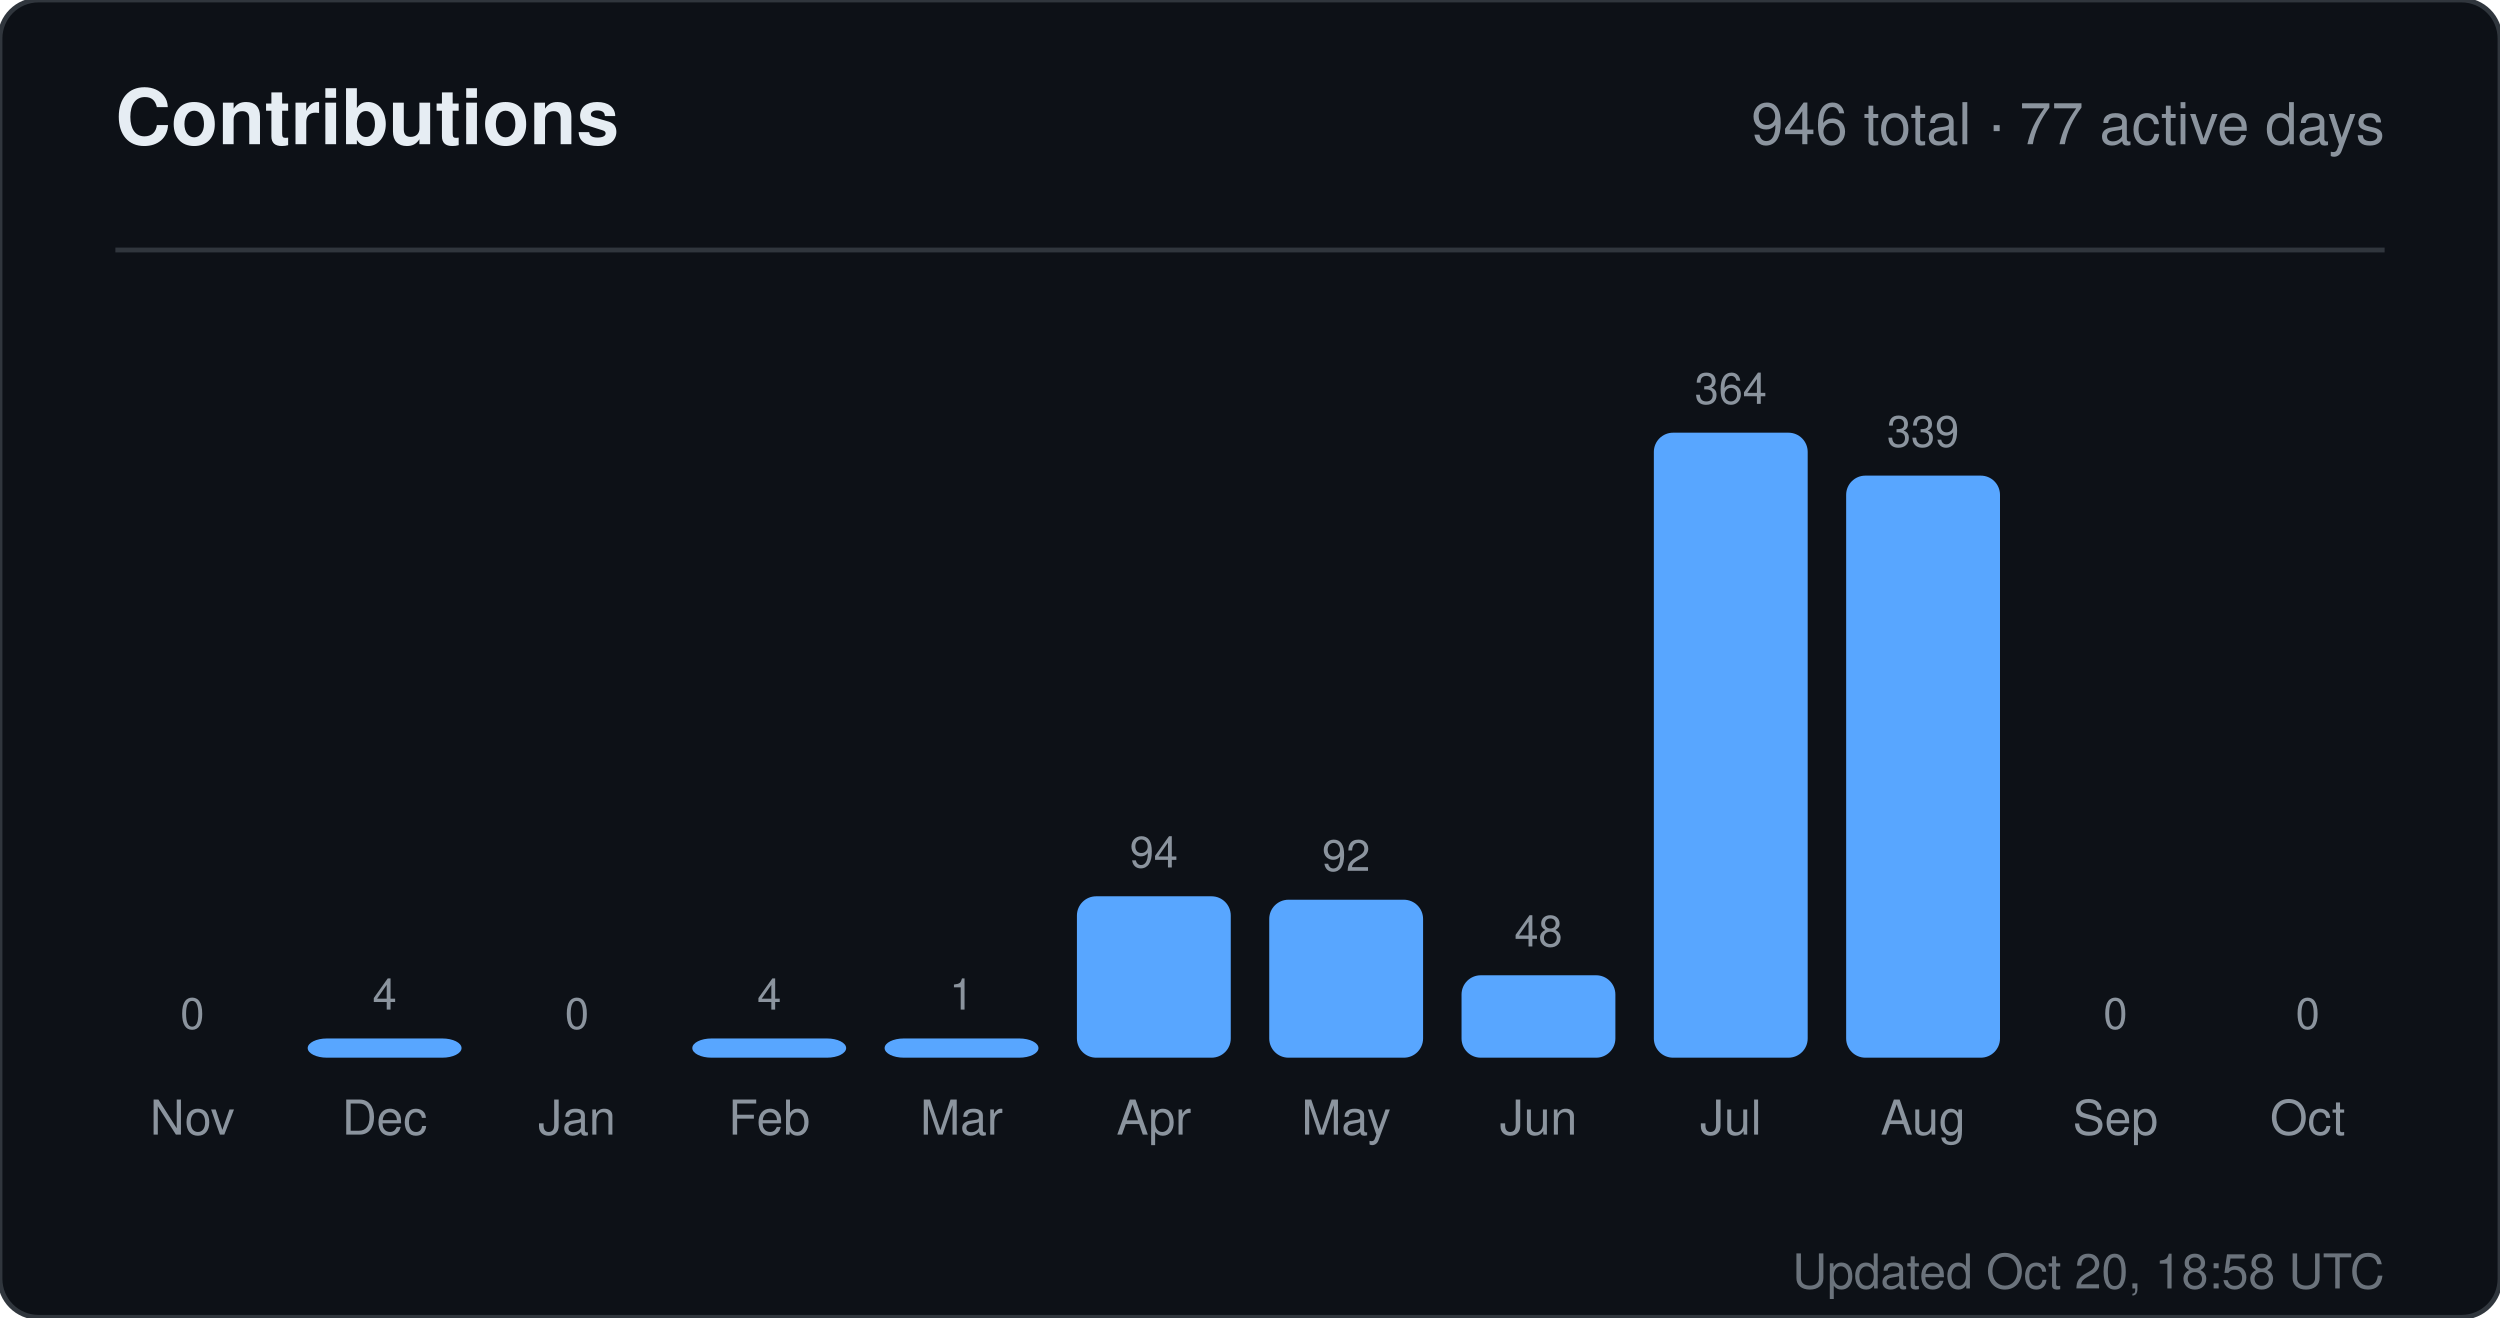
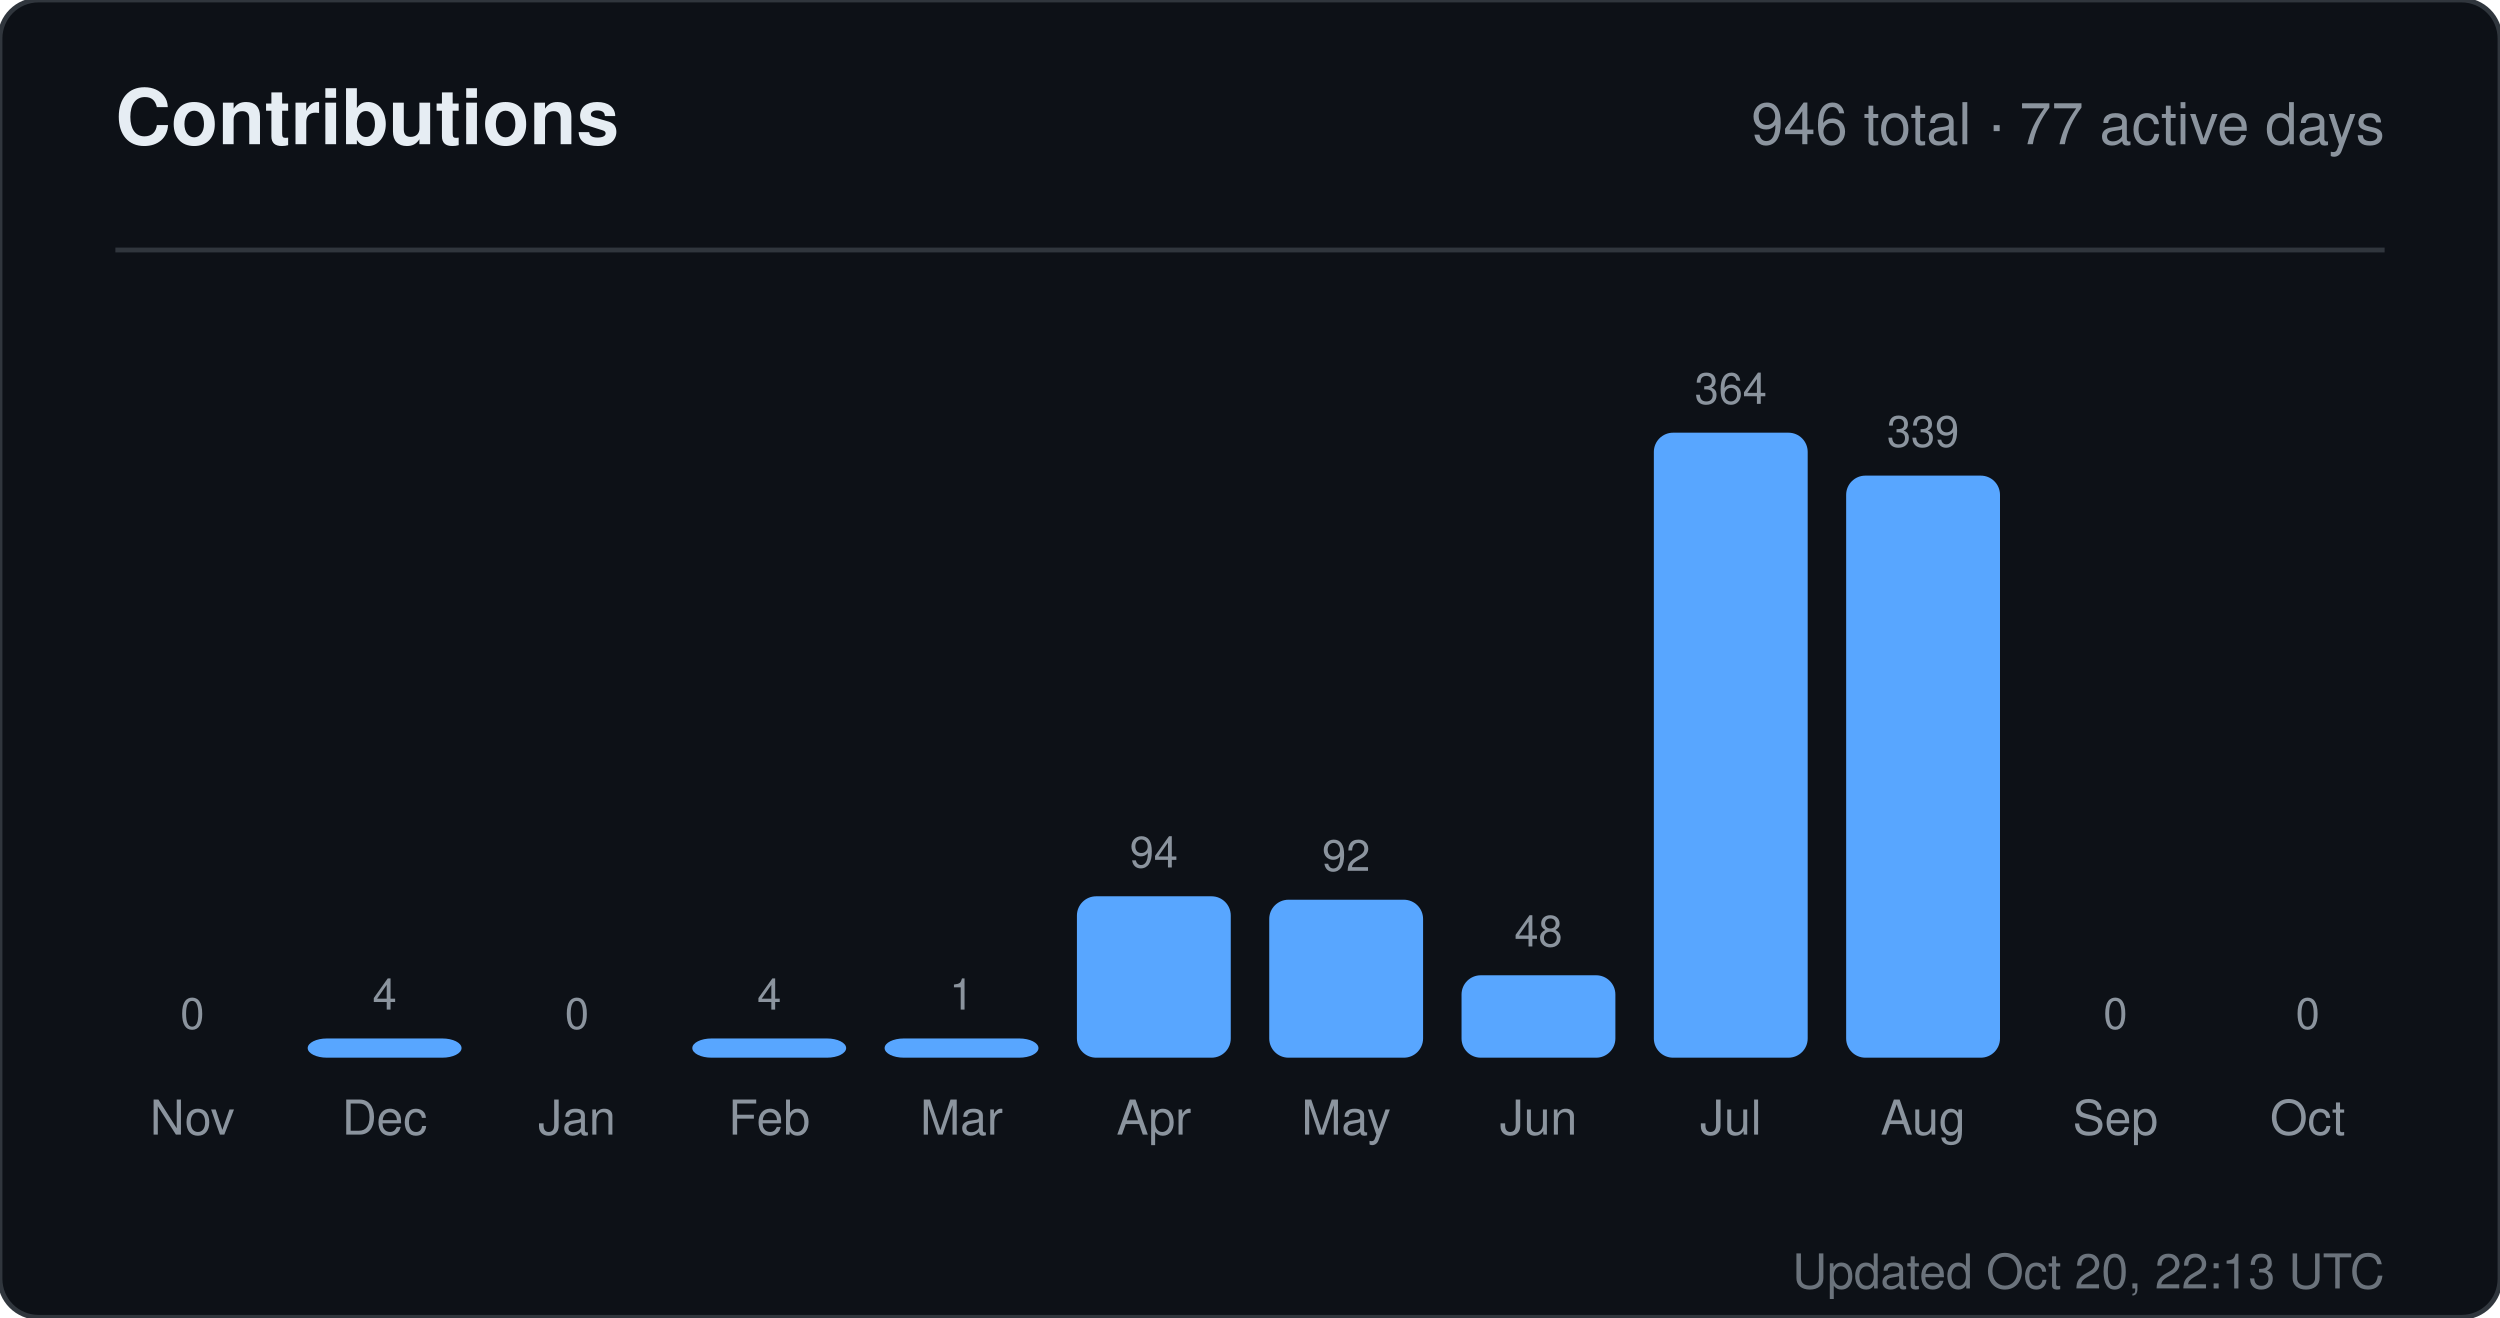
<svg xmlns="http://www.w3.org/2000/svg" width="520" height="274" viewBox="0 0 520 274" role="img" aria-label="Contributions for sandiirawan12">
  <rect width="520" height="274" rx="8" fill="#0d1117" stroke="#30363d" />
  <g font-family="-apple-system, BlinkMacSystemFont, Segoe UI, Helvetica, Arial, sans-serif">
    <text x="24" y="30" fill="#e6edf3" font-size="16" font-weight="700">Contributions</text>
    <text x="496" y="30" fill="#8b949e" font-size="12" text-anchor="end">946 total · 77 active days</text>
    <line x1="24" y1="52" x2="496" y2="52" stroke="#30363d" />
    <text x="40" y="214" fill="#8b949e" font-size="9" text-anchor="middle">0</text>
    <rect x="24" y="220" width="32" height="0" rx="4" fill="#58a6ff" />
    <text x="40" y="236" fill="#8b949e" font-size="10" text-anchor="middle">Nov</text>
    <text x="80" y="210" fill="#8b949e" font-size="9" text-anchor="middle">4</text>
    <rect x="64" y="216" width="32" height="4" rx="4" fill="#58a6ff" />
    <text x="80" y="236" fill="#8b949e" font-size="10" text-anchor="middle">Dec</text>
    <text x="120" y="214" fill="#8b949e" font-size="9" text-anchor="middle">0</text>
    <rect x="104" y="220" width="32" height="0" rx="4" fill="#58a6ff" />
    <text x="120" y="236" fill="#8b949e" font-size="10" text-anchor="middle">Jan</text>
    <text x="160" y="210" fill="#8b949e" font-size="9" text-anchor="middle">4</text>
    <rect x="144" y="216" width="32" height="4" rx="4" fill="#58a6ff" />
    <text x="160" y="236" fill="#8b949e" font-size="10" text-anchor="middle">Feb</text>
    <text x="200" y="210" fill="#8b949e" font-size="9" text-anchor="middle">1</text>
    <rect x="184" y="216" width="32" height="4" rx="4" fill="#58a6ff" />
    <text x="200" y="236" fill="#8b949e" font-size="10" text-anchor="middle">Mar</text>
    <text x="240" y="180.429" fill="#8b949e" font-size="9" text-anchor="middle">94</text>
    <rect x="224" y="186.429" width="32" height="33.571" rx="4" fill="#58a6ff" />
    <text x="240" y="236" fill="#8b949e" font-size="10" text-anchor="middle">Apr</text>
    <text x="280" y="181.143" fill="#8b949e" font-size="9" text-anchor="middle">92</text>
    <rect x="264" y="187.143" width="32" height="32.857" rx="4" fill="#58a6ff" />
    <text x="280" y="236" fill="#8b949e" font-size="10" text-anchor="middle">May</text>
    <text x="320" y="196.857" fill="#8b949e" font-size="9" text-anchor="middle">48</text>
    <rect x="304" y="202.857" width="32" height="17.143" rx="4" fill="#58a6ff" />
    <text x="320" y="236" fill="#8b949e" font-size="10" text-anchor="middle">Jun</text>
    <text x="360" y="84" fill="#8b949e" font-size="9" text-anchor="middle">364</text>
    <rect x="344" y="90" width="32" height="130" rx="4" fill="#58a6ff" />
    <text x="360" y="236" fill="#8b949e" font-size="10" text-anchor="middle">Jul</text>
    <text x="400" y="92.929" fill="#8b949e" font-size="9" text-anchor="middle">339</text>
    <rect x="384" y="98.929" width="32" height="121.071" rx="4" fill="#58a6ff" />
    <text x="400" y="236" fill="#8b949e" font-size="10" text-anchor="middle">Aug</text>
    <text x="440" y="214" fill="#8b949e" font-size="9" text-anchor="middle">0</text>
    <rect x="424" y="220" width="32" height="0" rx="4" fill="#58a6ff" />
    <text x="440" y="236" fill="#8b949e" font-size="10" text-anchor="middle">Sep</text>
    <text x="480" y="214" fill="#8b949e" font-size="9" text-anchor="middle">0</text>
    <rect x="464" y="220" width="32" height="0" rx="4" fill="#58a6ff" />
    <text x="480" y="236" fill="#8b949e" font-size="10" text-anchor="middle">Oct</text>
-     <text x="496" y="268" fill="#8b949e" font-size="10" text-anchor="end" opacity="0.75">Updated Oct 20, 18:58 UTC</text>
+     <text x="496" y="268" fill="#8b949e" font-size="10" text-anchor="end" opacity="0.75">Updated Oct 20, 22:13 UTC</text>
  </g>
</svg>
